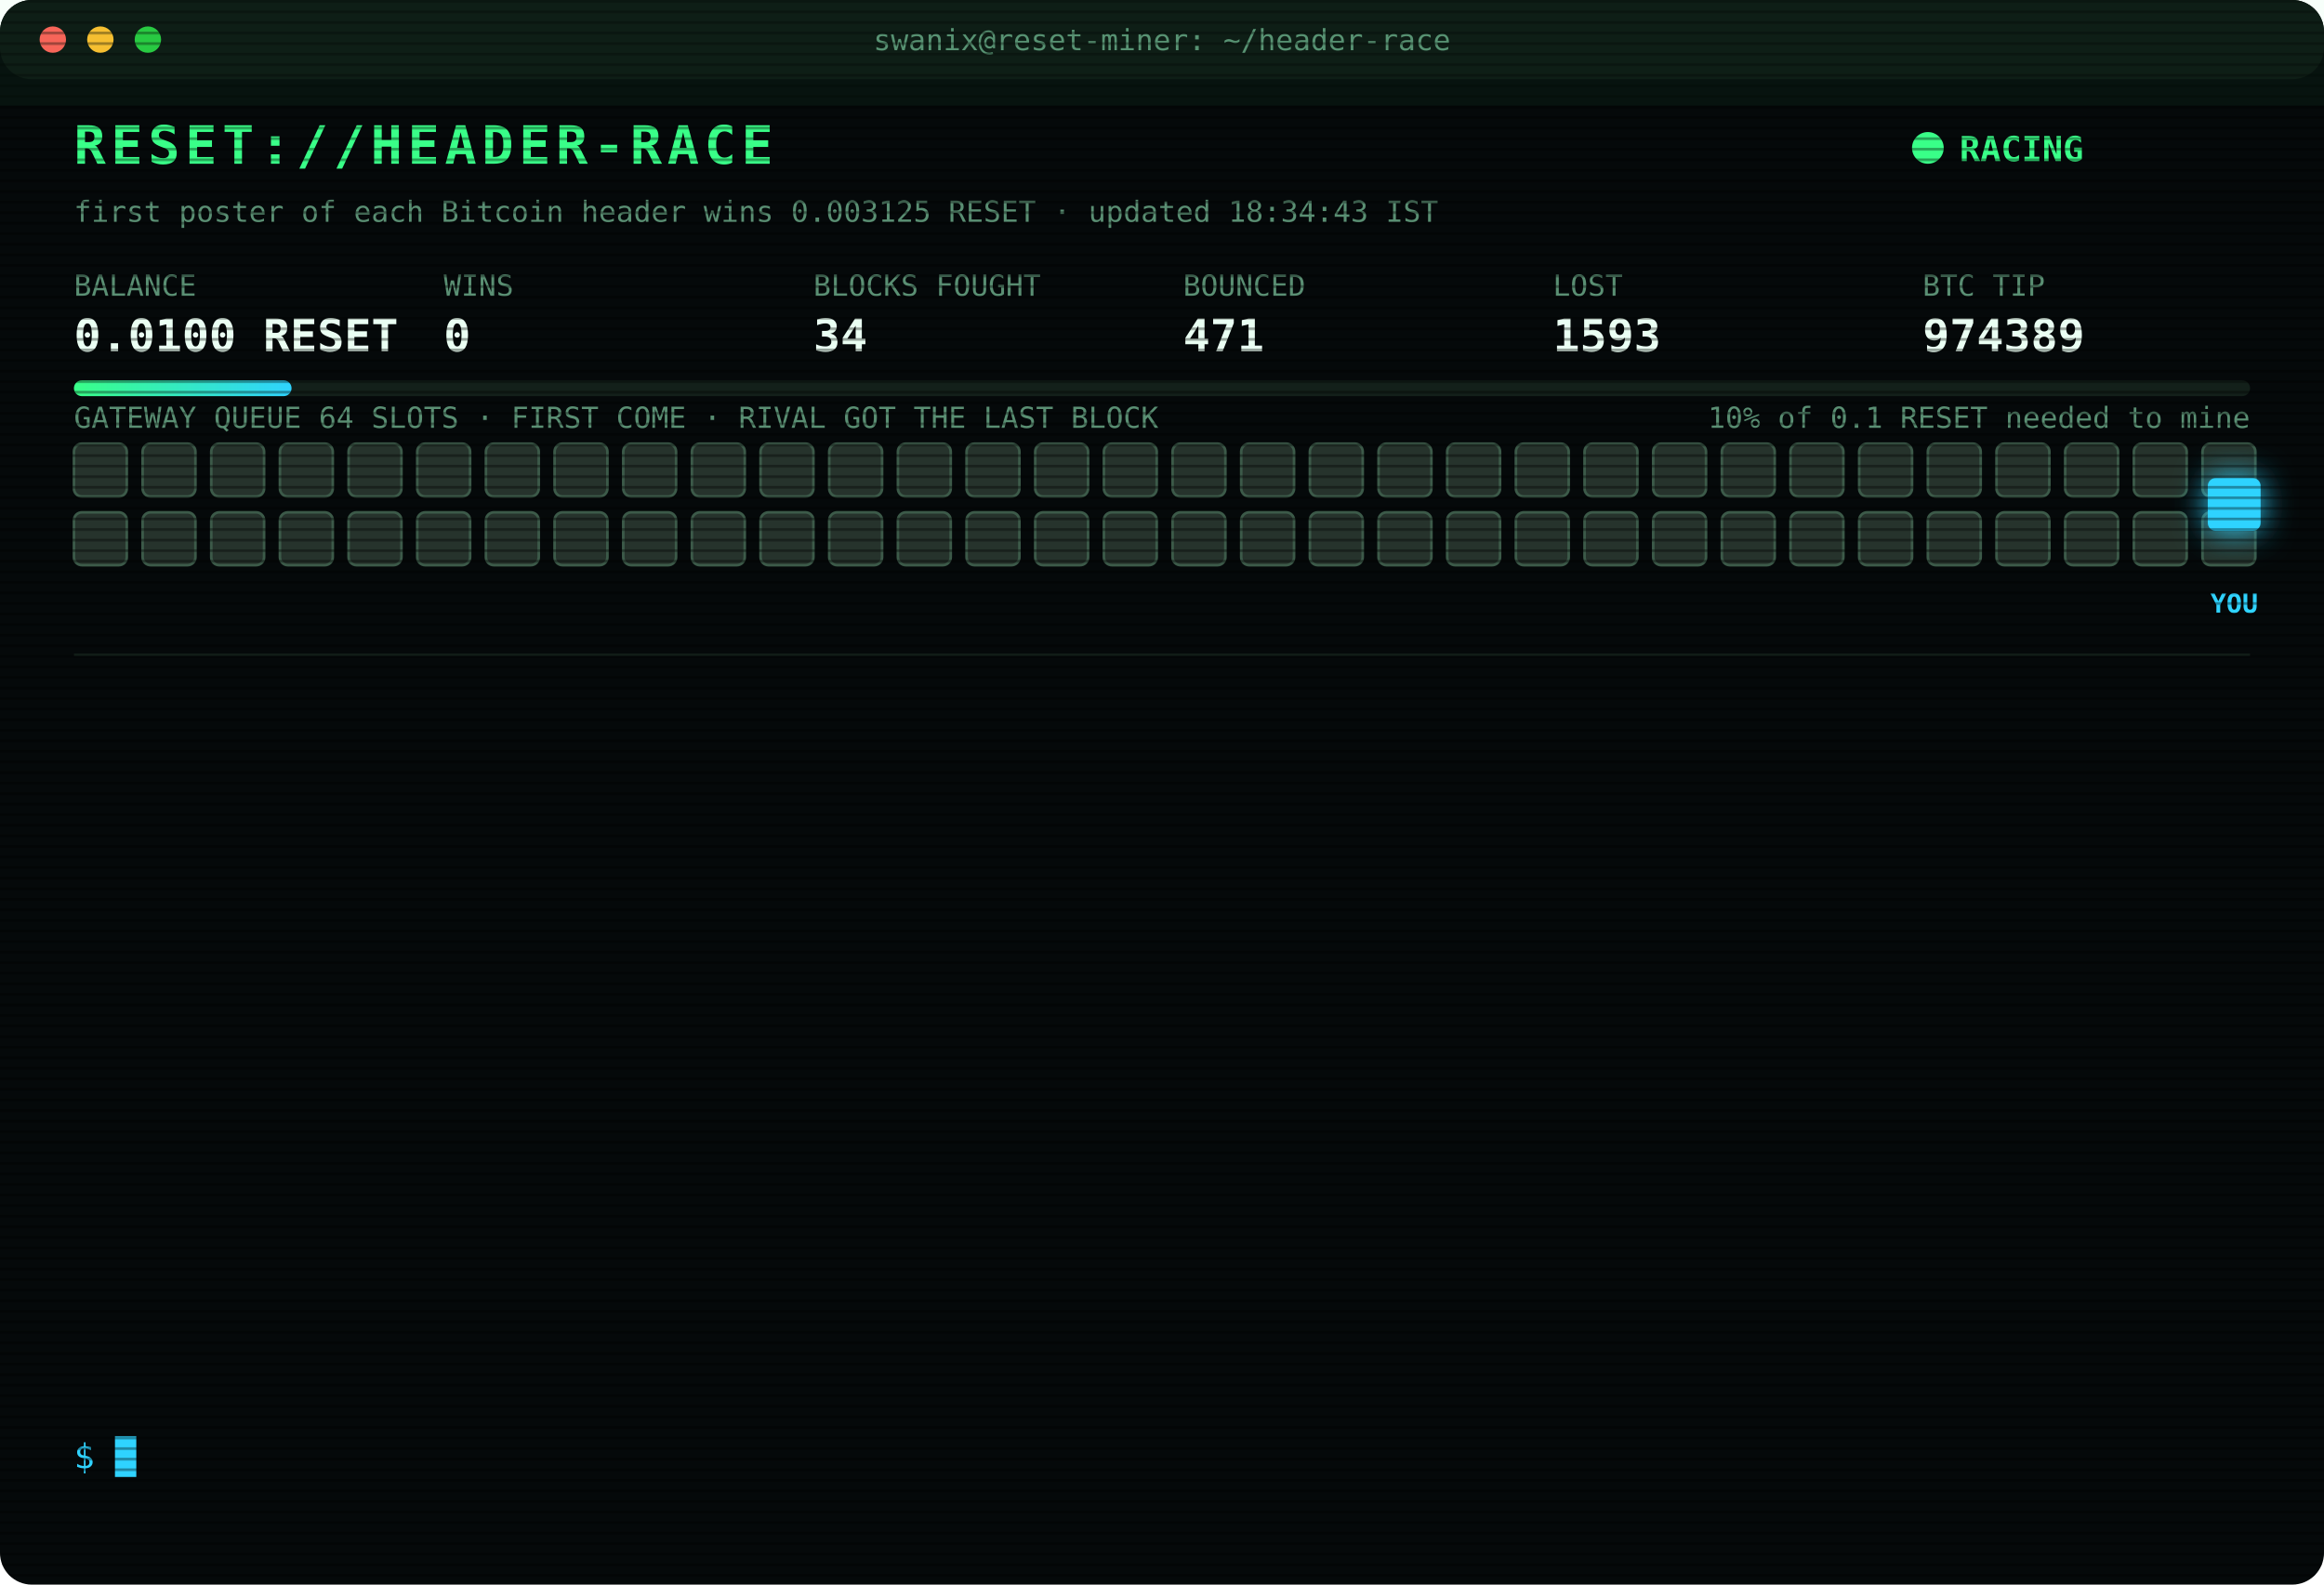
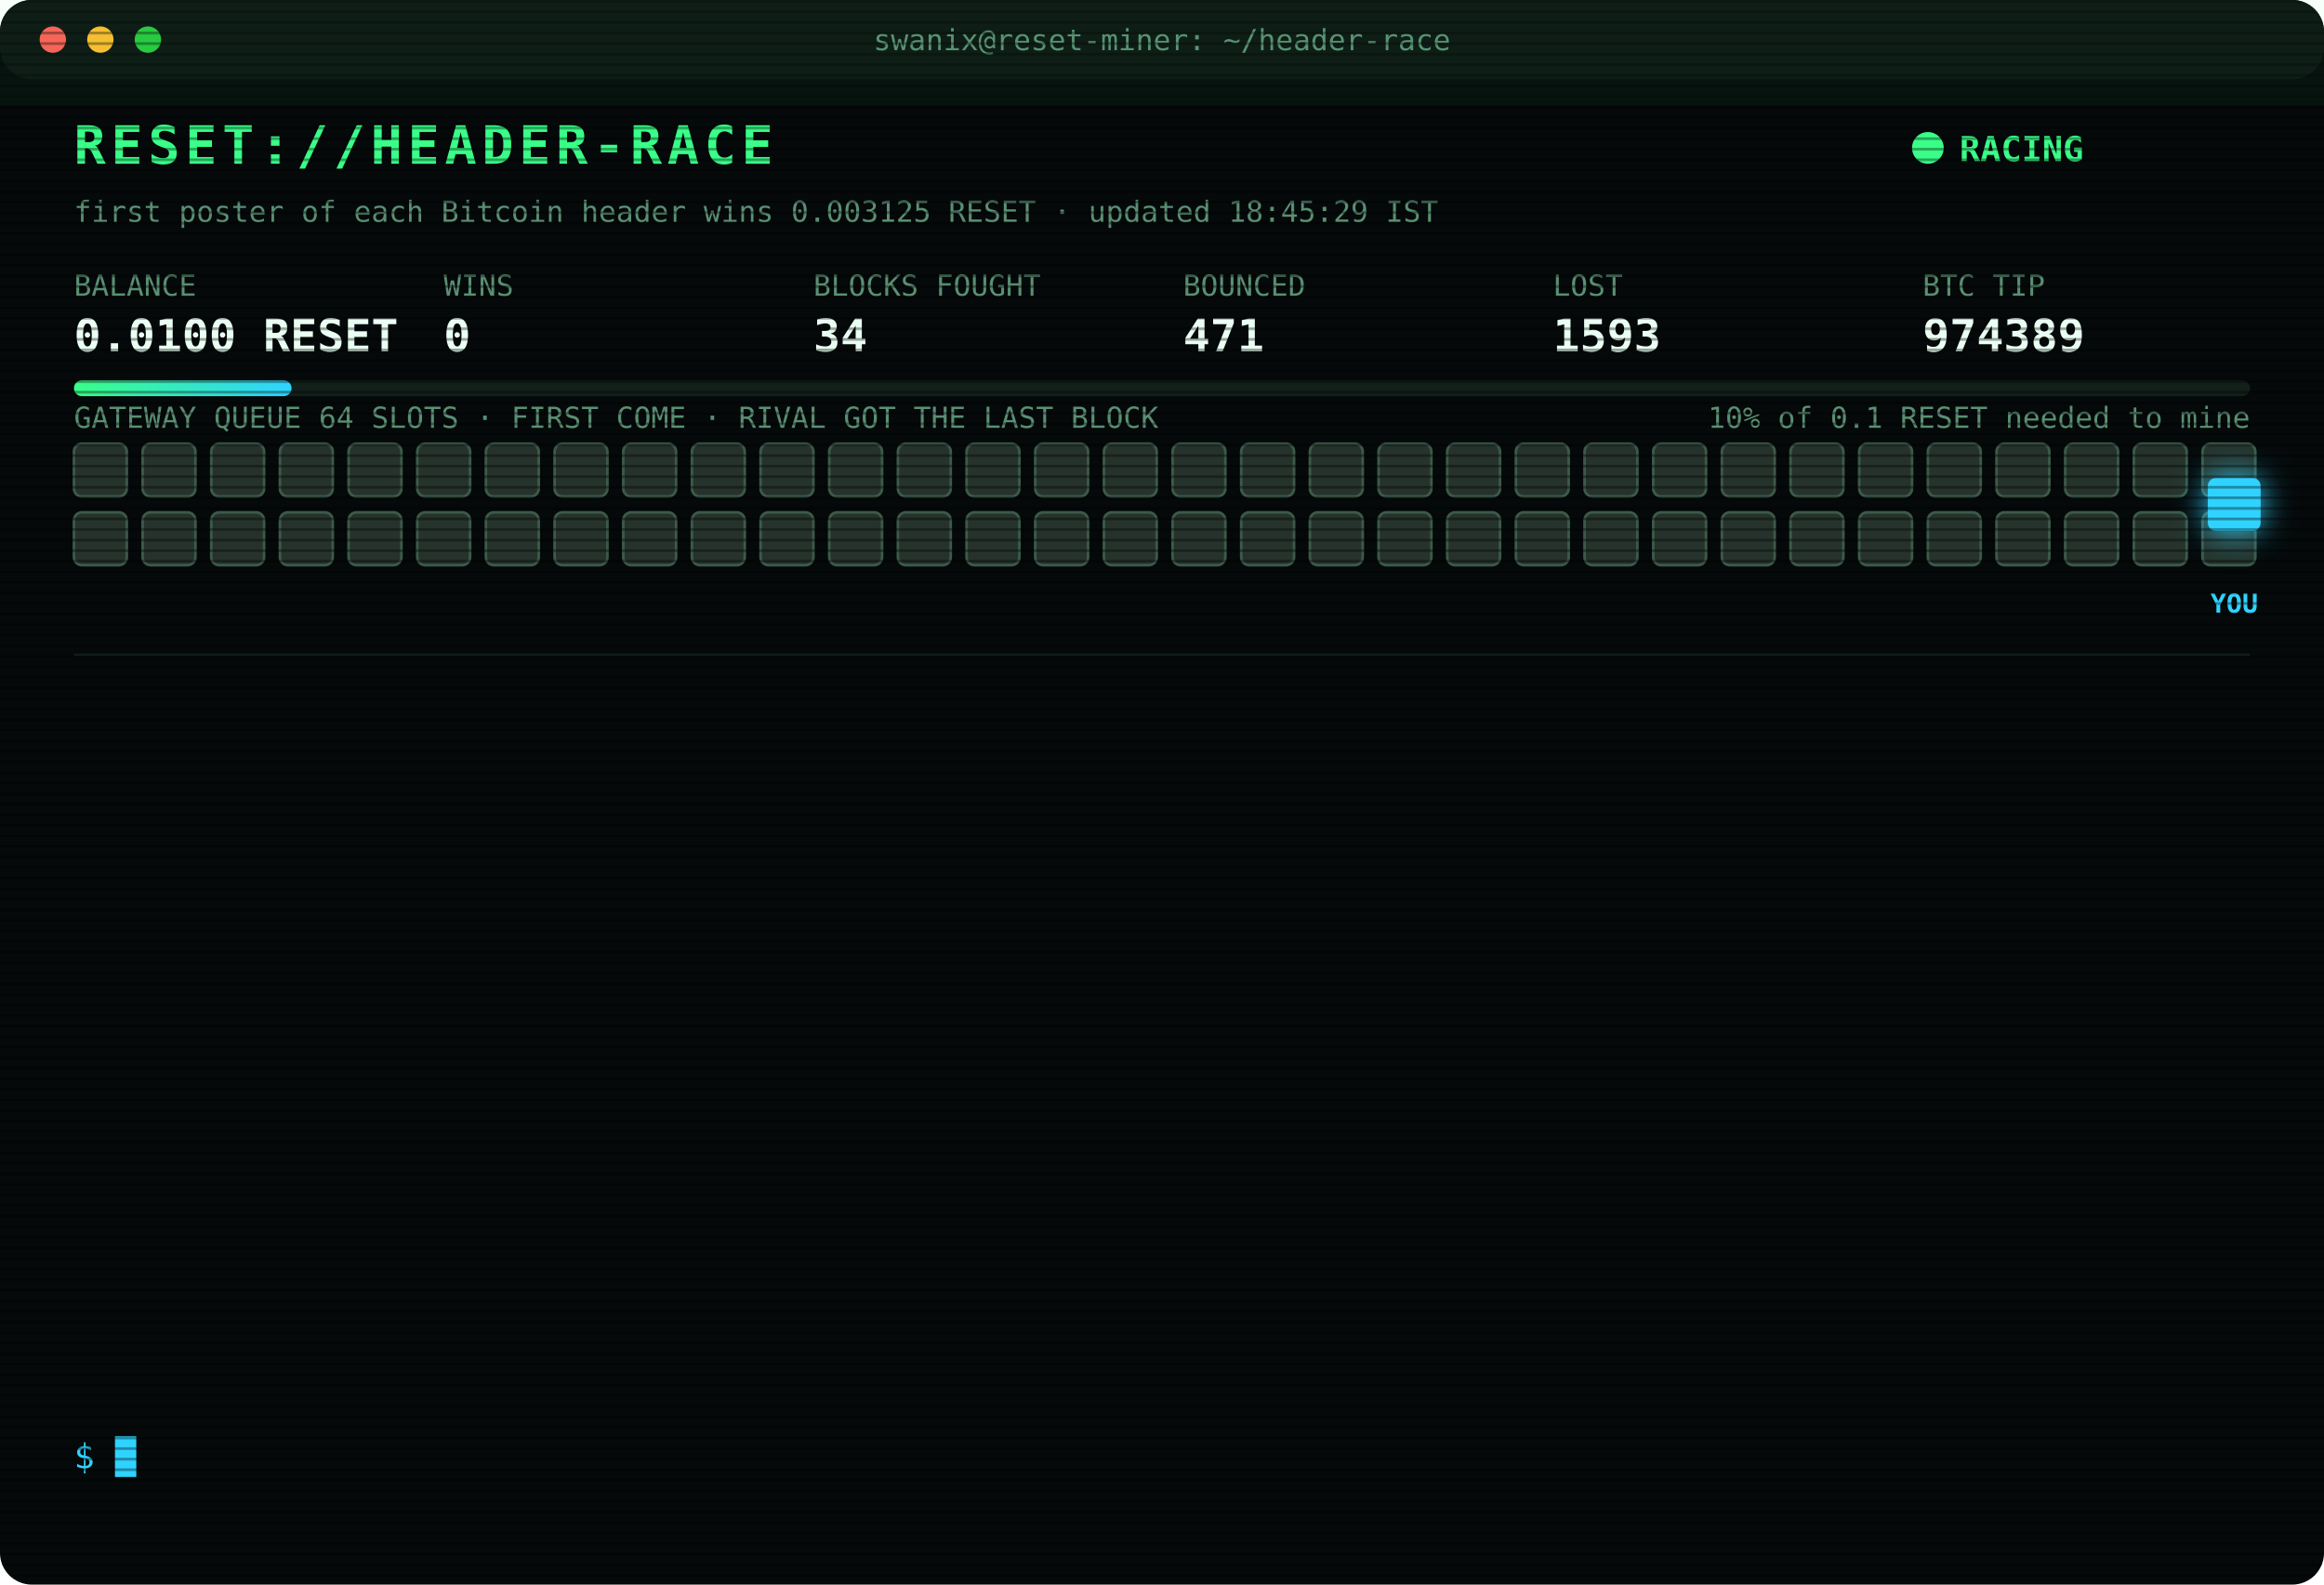
<svg xmlns="http://www.w3.org/2000/svg" width="880" height="600" viewBox="0 0 880 600" font-family="ui-monospace,SFMono-Regular,Menlo,Consolas,monospace">
  <style>
text{font-size:13px;fill:#7CFFB2}
.title{font-size:20px;font-weight:700;fill:#39FF88;letter-spacing:2px;animation:glitch 3s infinite steps(1)}
.sub{fill:#2fd3ff}.k{fill:#5a8f73;font-size:11px}.v{font-size:17px;font-weight:700;fill:#eafff3}
.ts{fill:#3f6b56}.boot{fill:#2fd3ff}.dim{fill:#5a8f73}.bad{fill:#ff4d6d}.warn{fill:#ffd23f}.mag{fill:#ff5cf0}.win{fill:#39FF88;font-weight:700}
.tag{font-size:10px;fill:#2fd3ff;font-weight:700}
.rival{fill:#26332c;stroke:#3c5a49;animation:jam 1.2s infinite alternate}
.idle{fill:#141c18;stroke:#22302a;animation:breathe 4s infinite}
.me{fill:#2fd3ff;filter:drop-shadow(0 0 6px #2fd3ff)}
.hover{animation:nudge 1.1s infinite ease-in-out}.bounce{animation:kick 1.4s infinite}
.ln{opacity:0;animation:in .4s forwards}
.cur{animation:blink 1s infinite steps(1)}
.scan{animation:scan 6s infinite linear}
.led{animation:blink 1.4s infinite}
@keyframes in{from{opacity:0;transform:translateX(-6px)}to{opacity:1;transform:none}}
@keyframes blink{50%{opacity:0}}
@keyframes jam{to{fill:#33463b}}
@keyframes breathe{50%{opacity:.4}}
@keyframes nudge{50%{transform:translateX(-10px)}}
@keyframes kick{0%,100%{transform:none}30%{transform:translateX(-14px)}55%{transform:translateX(10px) translateY(-6px)}}
@keyframes glitch{0%,92%{transform:none}93%{transform:translateX(2px);fill:#ff4d6d}95%{transform:translateX(-2px);fill:#2fd3ff}97%{transform:none}}
@keyframes scan{from{transform:translateY(-40px)}to{transform:translateY(600px)}}
</style>
  <defs>
    <pattern id="sl" width="4" height="4" patternUnits="userSpaceOnUse">
      <rect width="4" height="1" fill="#000" opacity=".35" />
    </pattern>
    <linearGradient id="bar">
      <stop offset="0" stop-color="#39FF88" />
      <stop offset="1" stop-color="#2fd3ff" />
    </linearGradient>
  </defs>
  <rect width="880" height="600" rx="12" fill="#05090a" />
  <rect width="880" height="30" rx="12" fill="#0d1512" />
  <circle cx="20" cy="15" r="5" fill="#ff5f57" />
  <circle cx="38" cy="15" r="5" fill="#febc2e" />
  <circle cx="56" cy="15" r="5" fill="#28c840" />
  <text x="440" y="19" text-anchor="middle" class="k">swanix@reset-miner: ~/header-race</text>
  <text x="28" y="62" class="title">RESET://HEADER-RACE</text>
  <circle class="led" cx="730" cy="56" r="6" fill="#39FF88" />
  <text x="742" y="61" class="win">RACING</text>
-   <text x="28" y="84" class="k">first poster of each Bitcoin header wins 0.003125 RESET · updated 18:34:43 IST</text>
+   <text x="28" y="84" class="k">first poster of each Bitcoin header wins 0.003125 RESET · updated 18:45:29 IST</text>
  <text x="28" y="112" class="k">BALANCE</text>
  <text x="28" y="133" class="v">0.0100 RESET</text>
  <text x="168" y="112" class="k">WINS</text>
  <text x="168" y="133" class="v">0</text>
  <text x="308" y="112" class="k">BLOCKS FOUGHT</text>
  <text x="308" y="133" class="v">34</text>
  <text x="448" y="112" class="k">BOUNCED</text>
  <text x="448" y="133" class="v">471</text>
  <text x="588" y="112" class="k">LOST</text>
  <text x="588" y="133" class="v">1593</text>
  <text x="728" y="112" class="k">BTC TIP</text>
  <text x="728" y="133" class="v">974389</text>
  <rect x="28" y="144" width="824" height="6" rx="3" fill="#13201a" />
  <rect x="28" y="144" width="82.4" height="6" rx="3" fill="url(#bar)" />
  <text x="852" y="162" text-anchor="end" class="k">10% of 0.1 RESET needed to mine</text>
  <text x="28" y="162" class="k">GATEWAY QUEUE 64 SLOTS · FIRST COME · RIVAL GOT THE LAST BLOCK</text>
  <rect class="rival" x="28" y="168" width="20" height="20" rx="3" style="animation-delay:0.00s" />
  <rect class="rival" x="54" y="168" width="20" height="20" rx="3" style="animation-delay:0.05s" />
  <rect class="rival" x="80" y="168" width="20" height="20" rx="3" style="animation-delay:0.10s" />
  <rect class="rival" x="106" y="168" width="20" height="20" rx="3" style="animation-delay:0.15s" />
  <rect class="rival" x="132" y="168" width="20" height="20" rx="3" style="animation-delay:0.20s" />
  <rect class="rival" x="158" y="168" width="20" height="20" rx="3" style="animation-delay:0.25s" />
  <rect class="rival" x="184" y="168" width="20" height="20" rx="3" style="animation-delay:0.30s" />
  <rect class="rival" x="210" y="168" width="20" height="20" rx="3" style="animation-delay:0.35s" />
  <rect class="rival" x="236" y="168" width="20" height="20" rx="3" style="animation-delay:0.40s" />
  <rect class="rival" x="262" y="168" width="20" height="20" rx="3" style="animation-delay:0.45s" />
  <rect class="rival" x="288" y="168" width="20" height="20" rx="3" style="animation-delay:0.50s" />
  <rect class="rival" x="314" y="168" width="20" height="20" rx="3" style="animation-delay:0.55s" />
  <rect class="rival" x="340" y="168" width="20" height="20" rx="3" style="animation-delay:0.60s" />
  <rect class="rival" x="366" y="168" width="20" height="20" rx="3" style="animation-delay:0.65s" />
  <rect class="rival" x="392" y="168" width="20" height="20" rx="3" style="animation-delay:0.70s" />
  <rect class="rival" x="418" y="168" width="20" height="20" rx="3" style="animation-delay:0.75s" />
  <rect class="rival" x="444" y="168" width="20" height="20" rx="3" style="animation-delay:0.80s" />
  <rect class="rival" x="470" y="168" width="20" height="20" rx="3" style="animation-delay:0.85s" />
  <rect class="rival" x="496" y="168" width="20" height="20" rx="3" style="animation-delay:0.90s" />
  <rect class="rival" x="522" y="168" width="20" height="20" rx="3" style="animation-delay:0.95s" />
  <rect class="rival" x="548" y="168" width="20" height="20" rx="3" style="animation-delay:1.00s" />
  <rect class="rival" x="574" y="168" width="20" height="20" rx="3" style="animation-delay:1.05s" />
  <rect class="rival" x="600" y="168" width="20" height="20" rx="3" style="animation-delay:1.10s" />
  <rect class="rival" x="626" y="168" width="20" height="20" rx="3" style="animation-delay:1.15s" />
  <rect class="rival" x="652" y="168" width="20" height="20" rx="3" style="animation-delay:1.20s" />
  <rect class="rival" x="678" y="168" width="20" height="20" rx="3" style="animation-delay:1.25s" />
  <rect class="rival" x="704" y="168" width="20" height="20" rx="3" style="animation-delay:1.30s" />
  <rect class="rival" x="730" y="168" width="20" height="20" rx="3" style="animation-delay:1.35s" />
  <rect class="rival" x="756" y="168" width="20" height="20" rx="3" style="animation-delay:1.40s" />
  <rect class="rival" x="782" y="168" width="20" height="20" rx="3" style="animation-delay:1.45s" />
  <rect class="rival" x="808" y="168" width="20" height="20" rx="3" style="animation-delay:1.50s" />
  <rect class="rival" x="834" y="168" width="20" height="20" rx="3" style="animation-delay:1.55s" />
  <rect class="rival" x="28" y="194" width="20" height="20" rx="3" style="animation-delay:1.60s" />
  <rect class="rival" x="54" y="194" width="20" height="20" rx="3" style="animation-delay:1.65s" />
  <rect class="rival" x="80" y="194" width="20" height="20" rx="3" style="animation-delay:1.70s" />
  <rect class="rival" x="106" y="194" width="20" height="20" rx="3" style="animation-delay:1.75s" />
  <rect class="rival" x="132" y="194" width="20" height="20" rx="3" style="animation-delay:1.80s" />
  <rect class="rival" x="158" y="194" width="20" height="20" rx="3" style="animation-delay:1.85s" />
  <rect class="rival" x="184" y="194" width="20" height="20" rx="3" style="animation-delay:1.90s" />
  <rect class="rival" x="210" y="194" width="20" height="20" rx="3" style="animation-delay:1.95s" />
  <rect class="rival" x="236" y="194" width="20" height="20" rx="3" style="animation-delay:2.00s" />
  <rect class="rival" x="262" y="194" width="20" height="20" rx="3" style="animation-delay:2.05s" />
  <rect class="rival" x="288" y="194" width="20" height="20" rx="3" style="animation-delay:2.10s" />
  <rect class="rival" x="314" y="194" width="20" height="20" rx="3" style="animation-delay:2.15s" />
  <rect class="rival" x="340" y="194" width="20" height="20" rx="3" style="animation-delay:2.20s" />
  <rect class="rival" x="366" y="194" width="20" height="20" rx="3" style="animation-delay:2.25s" />
  <rect class="rival" x="392" y="194" width="20" height="20" rx="3" style="animation-delay:2.30s" />
  <rect class="rival" x="418" y="194" width="20" height="20" rx="3" style="animation-delay:2.35s" />
  <rect class="rival" x="444" y="194" width="20" height="20" rx="3" style="animation-delay:2.40s" />
  <rect class="rival" x="470" y="194" width="20" height="20" rx="3" style="animation-delay:2.45s" />
  <rect class="rival" x="496" y="194" width="20" height="20" rx="3" style="animation-delay:2.50s" />
  <rect class="rival" x="522" y="194" width="20" height="20" rx="3" style="animation-delay:2.55s" />
  <rect class="rival" x="548" y="194" width="20" height="20" rx="3" style="animation-delay:2.60s" />
  <rect class="rival" x="574" y="194" width="20" height="20" rx="3" style="animation-delay:2.65s" />
  <rect class="rival" x="600" y="194" width="20" height="20" rx="3" style="animation-delay:2.70s" />
  <rect class="rival" x="626" y="194" width="20" height="20" rx="3" style="animation-delay:2.75s" />
  <rect class="rival" x="652" y="194" width="20" height="20" rx="3" style="animation-delay:2.80s" />
  <rect class="rival" x="678" y="194" width="20" height="20" rx="3" style="animation-delay:2.85s" />
  <rect class="rival" x="704" y="194" width="20" height="20" rx="3" style="animation-delay:2.90s" />
  <rect class="rival" x="730" y="194" width="20" height="20" rx="3" style="animation-delay:2.95s" />
  <rect class="rival" x="756" y="194" width="20" height="20" rx="3" style="animation-delay:3.00s" />
  <rect class="rival" x="782" y="194" width="20" height="20" rx="3" style="animation-delay:3.05s" />
  <rect class="rival" x="808" y="194" width="20" height="20" rx="3" style="animation-delay:3.10s" />
  <rect class="rival" x="834" y="194" width="20" height="20" rx="3" style="animation-delay:3.15s" />
  <g class="hover">
    <rect class="me" x="836" y="181" width="20" height="20" rx="3" />
    <text class="tag" x="846" y="232" text-anchor="middle">YOU</text>
  </g>
  <line x1="28" x2="852" y1="248" y2="248" stroke="#13201a" />
  <g class="ln" style="animation-delay:0.40s">
    <text x="28" y="270" class="ts">15:07:01</text>
    <text x="104" y="270" class="bad">[LOST] #974377 taken by a rival miner</text>
  </g>
  <g class="ln" style="animation-delay:0.65s">
    <text x="28" y="292" class="ts">15:12:33</text>
    <text x="104" y="292" class="bad">[LOST] #974378 taken by a rival miner</text>
  </g>
  <g class="ln" style="animation-delay:0.90s">
    <text x="28" y="314" class="ts">15:29:48</text>
    <text x="104" y="314" class="bad">[LOST] #974379 taken by a rival miner</text>
  </g>
  <g class="ln" style="animation-delay:1.15s">
    <text x="28" y="336" class="ts">15:43:37</text>
    <text x="104" y="336" class="bad">[LOST] #974380 taken by a rival miner</text>
  </g>
  <g class="ln" style="animation-delay:1.40s">
    <text x="28" y="358" class="ts">15:44:17</text>
    <text x="104" y="358" class="bad">[LOST] #974381 taken by a rival miner</text>
  </g>
  <g class="ln" style="animation-delay:1.65s">
    <text x="28" y="380" class="ts">16:27:50</text>
    <text x="104" y="380" class="bad">[LOST] #974382 taken by a rival miner</text>
  </g>
  <g class="ln" style="animation-delay:1.90s">
    <text x="28" y="402" class="ts">16:50:15</text>
    <text x="104" y="402" class="bad">[LOST] #974383 taken by a rival miner</text>
  </g>
  <g class="ln" style="animation-delay:2.15s">
    <text x="28" y="424" class="ts">16:54:51</text>
    <text x="104" y="424" class="bad">[LOST] #974384 taken by a rival miner</text>
  </g>
  <g class="ln" style="animation-delay:2.40s">
    <text x="28" y="446" class="ts">17:24:11</text>
    <text x="104" y="446" class="bad">[LOST] #974385 taken by a rival miner</text>
  </g>
  <g class="ln" style="animation-delay:2.65s">
    <text x="28" y="468" class="ts">17:47:05</text>
    <text x="104" y="468" class="bad">[LOST] #974386 taken by a rival miner</text>
  </g>
  <g class="ln" style="animation-delay:2.90s">
    <text x="28" y="490" class="ts">18:27:23</text>
    <text x="104" y="490" class="bad">[LOST] #974387 taken by a rival miner</text>
  </g>
  <g class="ln" style="animation-delay:3.15s">
    <text x="28" y="512" class="ts">18:30:28</text>
    <text x="104" y="512" class="bad">[LOST] #974388 taken by a rival miner</text>
  </g>
  <g class="ln" style="animation-delay:3.40s">
    <text x="28" y="534" class="ts">18:34:43</text>
    <text x="104" y="534" class="bad">[LOST] #974389 taken by a rival miner</text>
  </g>
  <text x="28" y="556" class="sub">$ <tspan class="cur">█</tspan>
  </text>
  <rect width="880" height="600" rx="12" fill="url(#sl)" pointer-events="none" />
  <rect class="scan" width="880" height="40" fill="#39FF88" opacity=".04" />
</svg>
